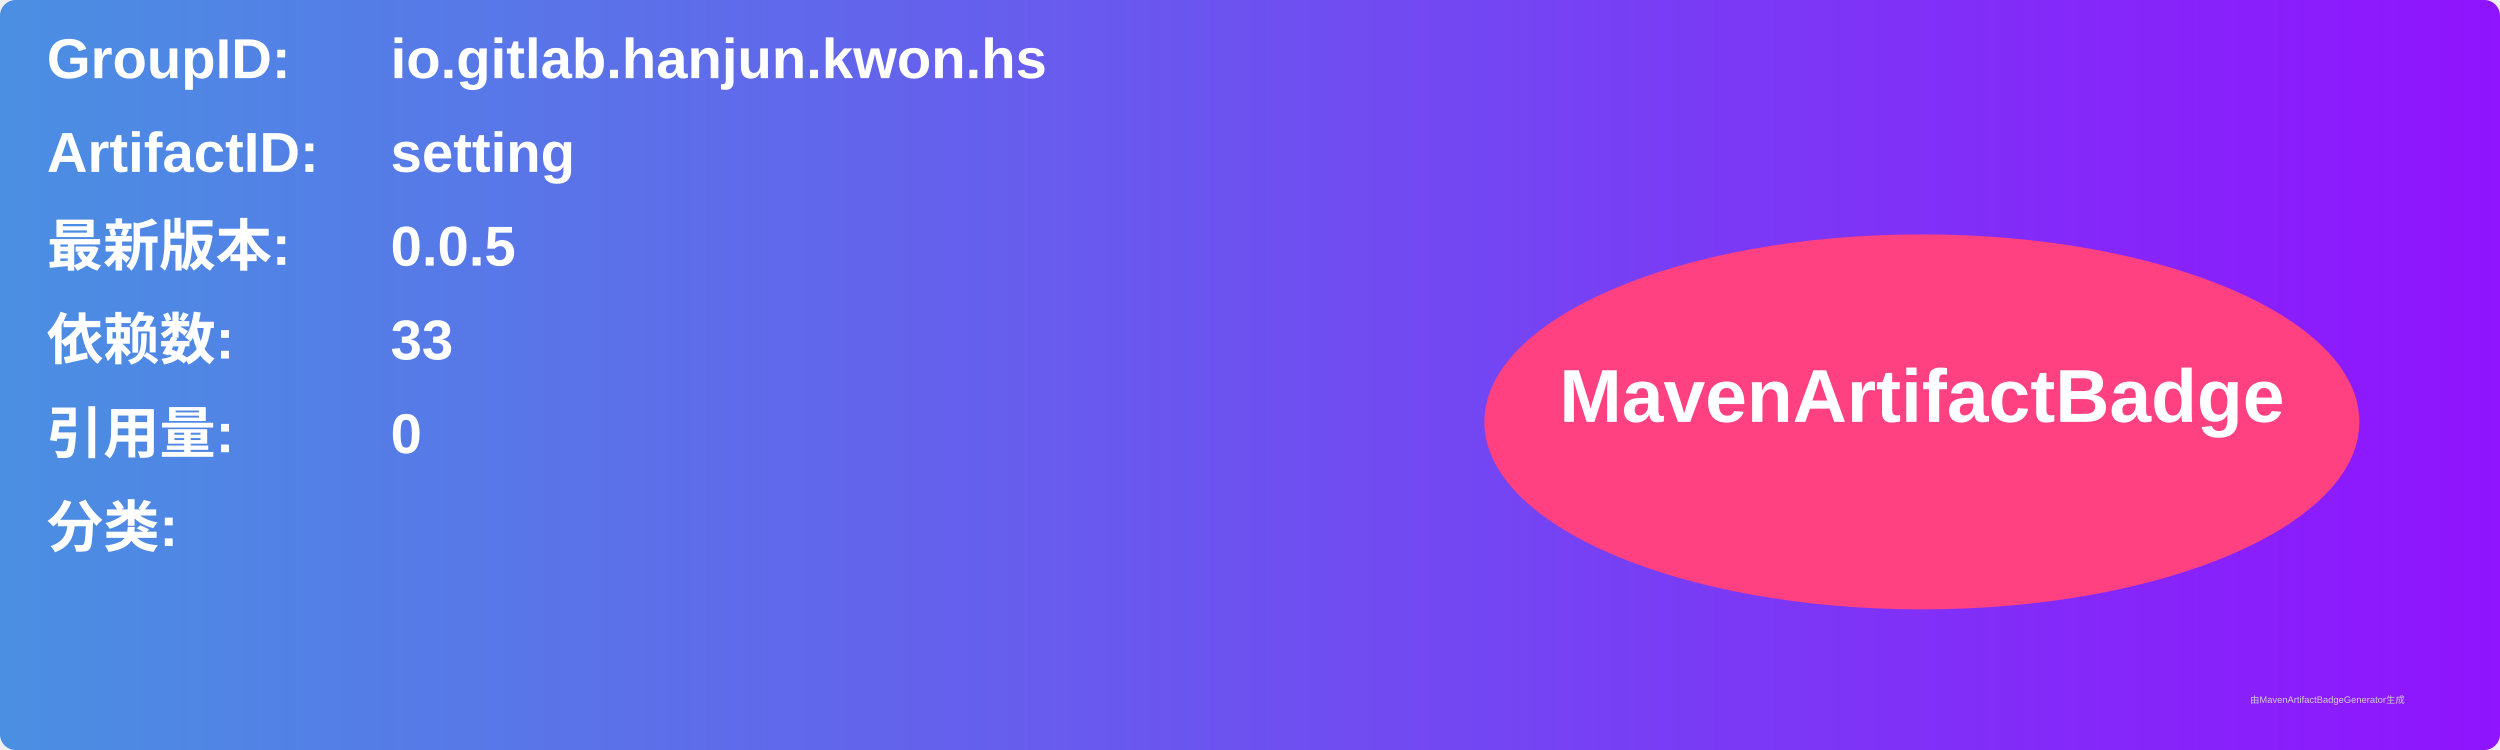
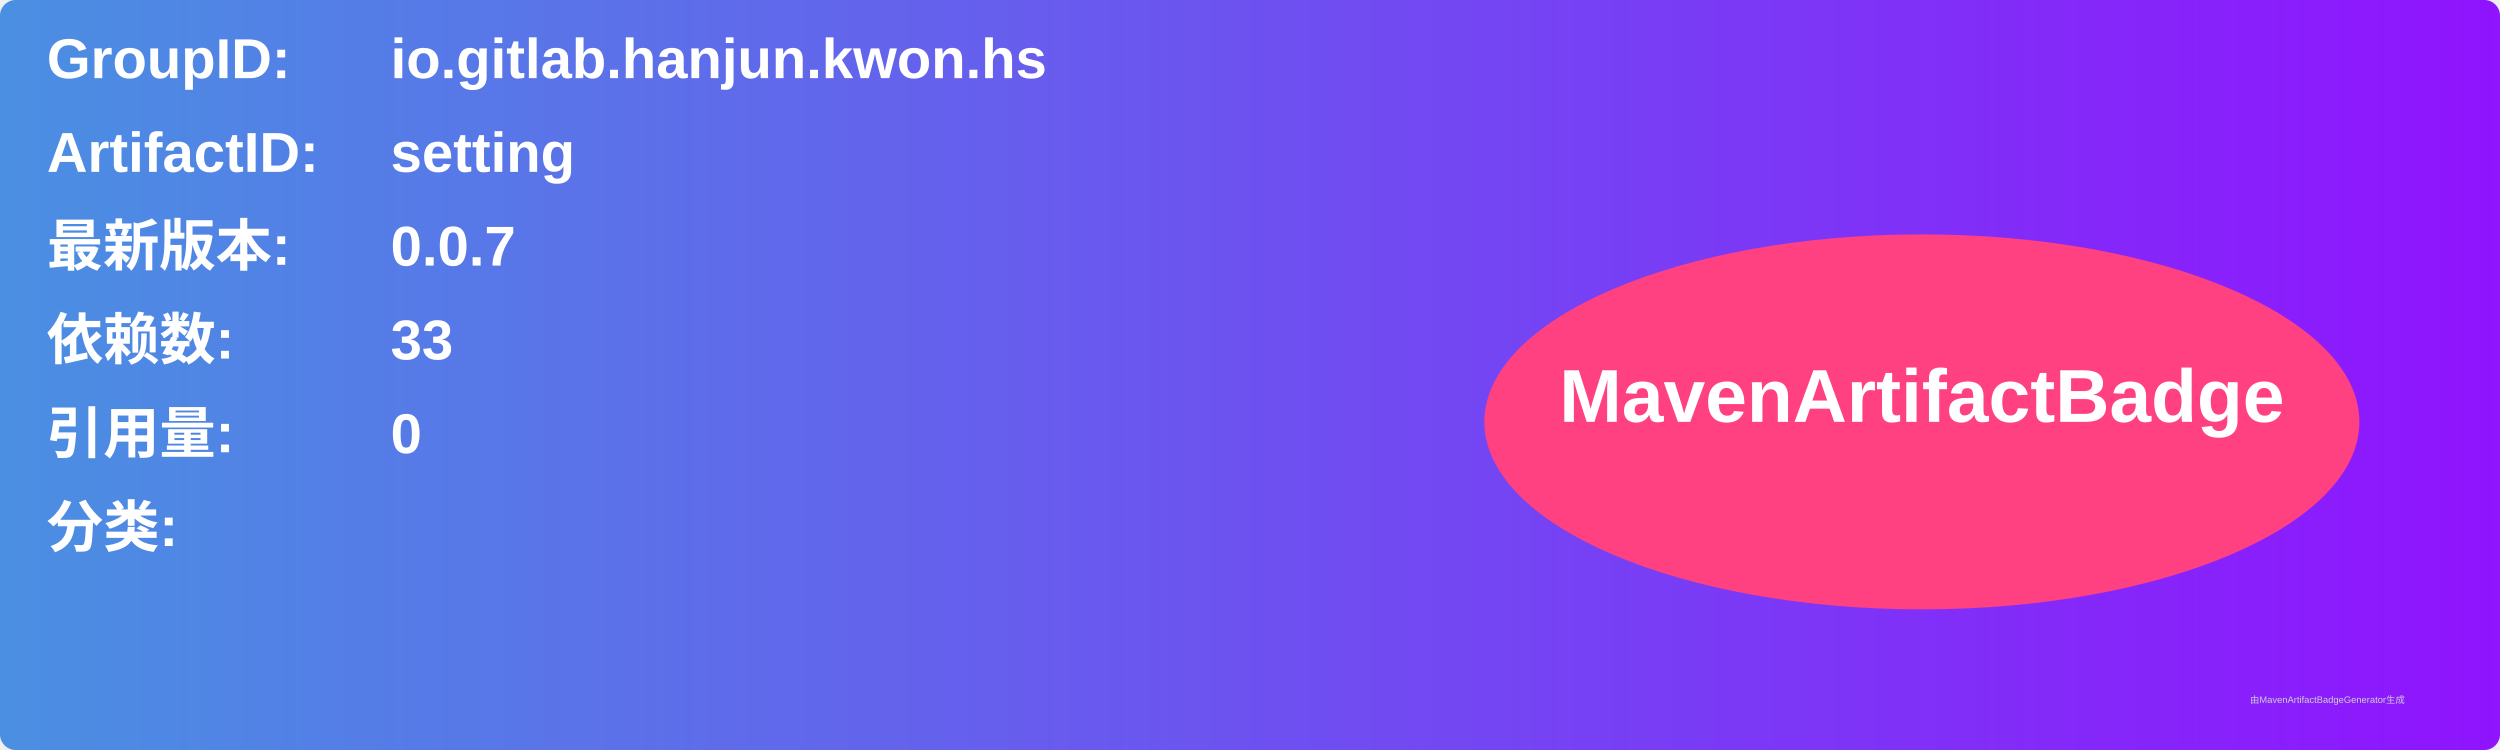
<svg xmlns="http://www.w3.org/2000/svg" width="800" height="240" viewBox="0 0 800 240">
  <linearGradient id="grad" x1="0%" y1="0%" x2="100%" y2="0%">
    <stop offset="0%" stop-color="#4a90e2" />
    <stop offset="100%" stop-color="#9013fe" />
  </linearGradient>
  <rect width="100%" height="100%" rx="5" ry="5" fill="url(#grad)" />
  <g transform="translate(15, 15)">
    <text x="0" y="10" font-family="Arial" font-size="18" fill="white" font-weight="bold" width="260">GroupID:</text>
    <text x="110" y="10" font-family="Arial" font-size="18" fill="white" font-weight="bold" width="460">io.gitlab.hanjun.kwon.hs</text>
    <text x="0" y="40" font-family="Arial" font-size="18" fill="white" font-weight="bold" width="260">ArtifactID:</text>
    <text x="110" y="40" font-family="Arial" font-size="18" fill="white" font-weight="bold" width="460">setting</text>
    <text x="0" y="70" font-family="Arial" font-size="18" fill="white" font-weight="bold">最新版本:</text>
    <text x="110" y="70" font-family="Arial" font-size="18" fill="white" font-weight="bold">
-       <tspan font-weight="bold">0.0.5</tspan>
+       <tspan font-weight="bold">0.0.7</tspan>
    </text>
    <text x="0" y="100" font-family="Arial" font-size="18" fill="white" font-weight="bold">依赖数: </text>
    <text x="110" y="100" font-family="Arial" font-size="18" fill="white">
      <tspan font-weight="bold">33</tspan>
    </text>
    <text x="0" y="130" font-family="Arial" font-size="18" fill="white" font-weight="bold">引用量: </text>
    <text x="110" y="130" font-family="Arial" font-size="18" fill="white">
      <tspan font-weight="bold">0</tspan>
    </text>
    <text x="0" y="160" font-family="Arial" font-size="18" fill="white" font-weight="bold">分类:</text>
    <text x="10" y="190" font-family="Arial" font-size="10" fill="white">
      <tspan font-weight="bold" />
    </text>
    <ellipse cx="600" cy="120" rx="140" ry="60" fill="#ff4081" />
    <text x="600" y="120" text-anchor="middle" font-family="Arial" font-size="24" fill="white" font-weight="bold">MavenArtifactBadge</text>
  </g>
  <text x="720" y="225" font-family="Arial" font-size="3" fill="#d0d0d0">由MavenArtifactBadgeGenerator生成</text>
</svg>
